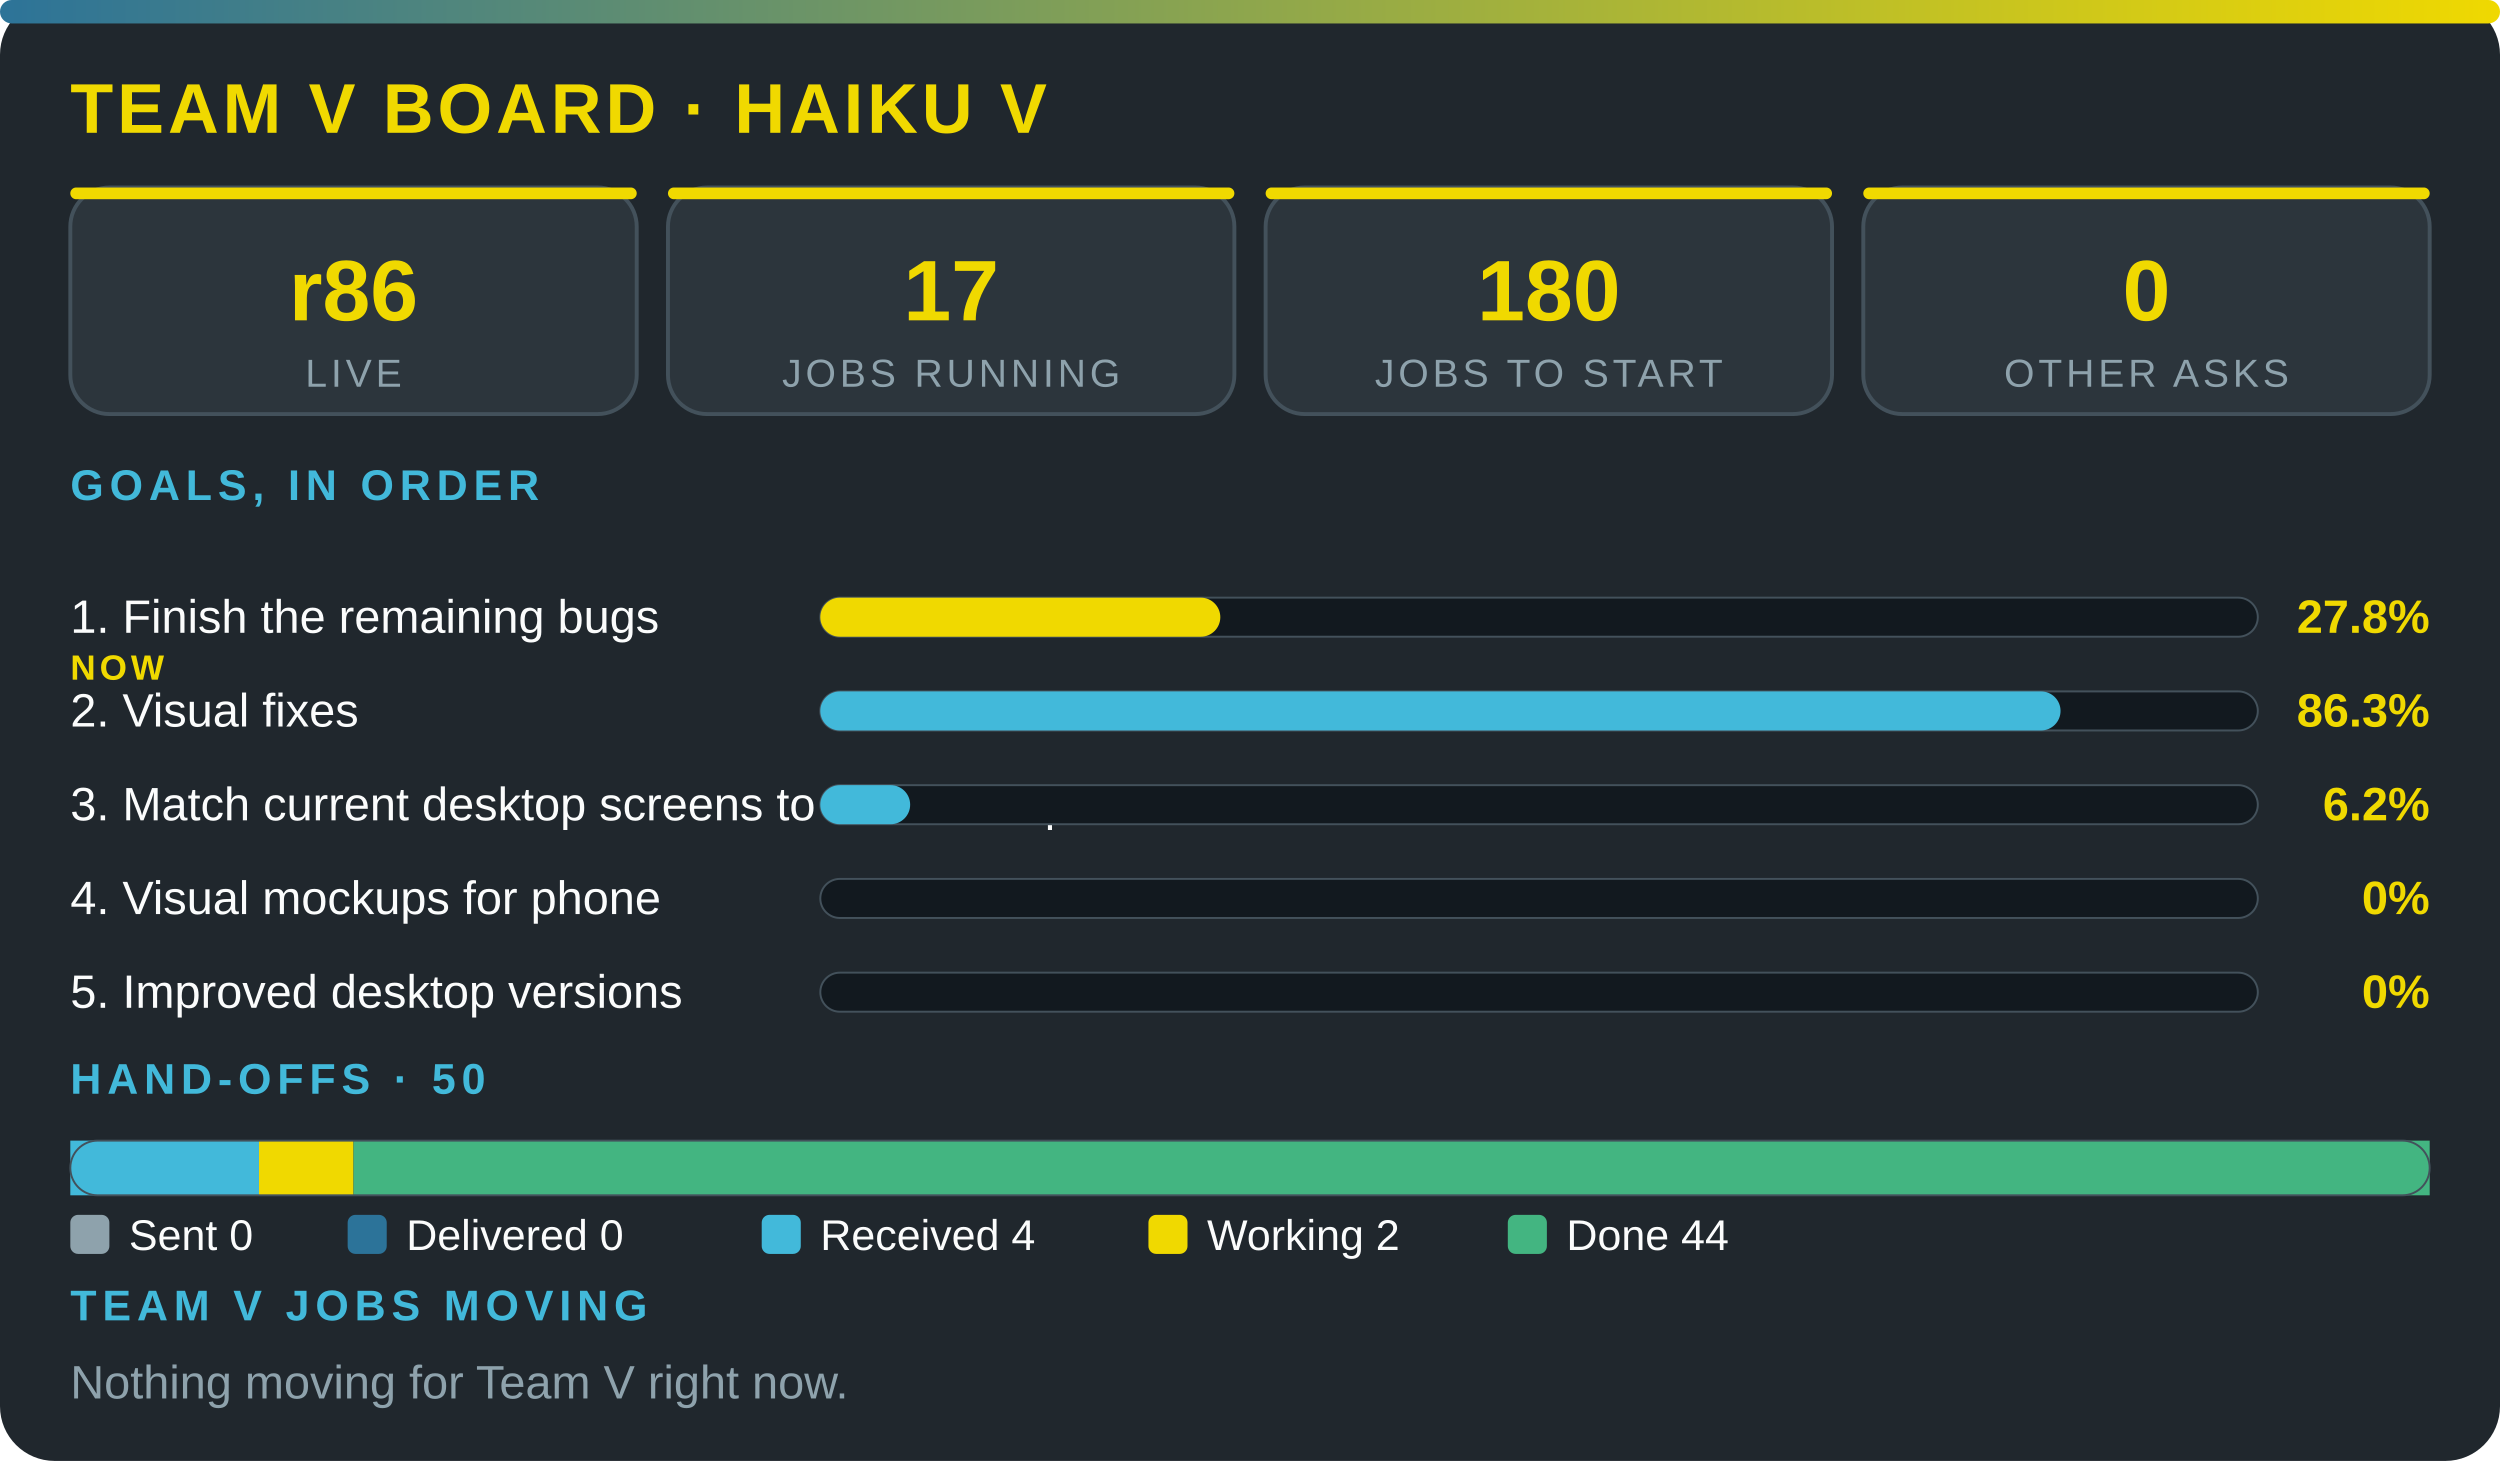
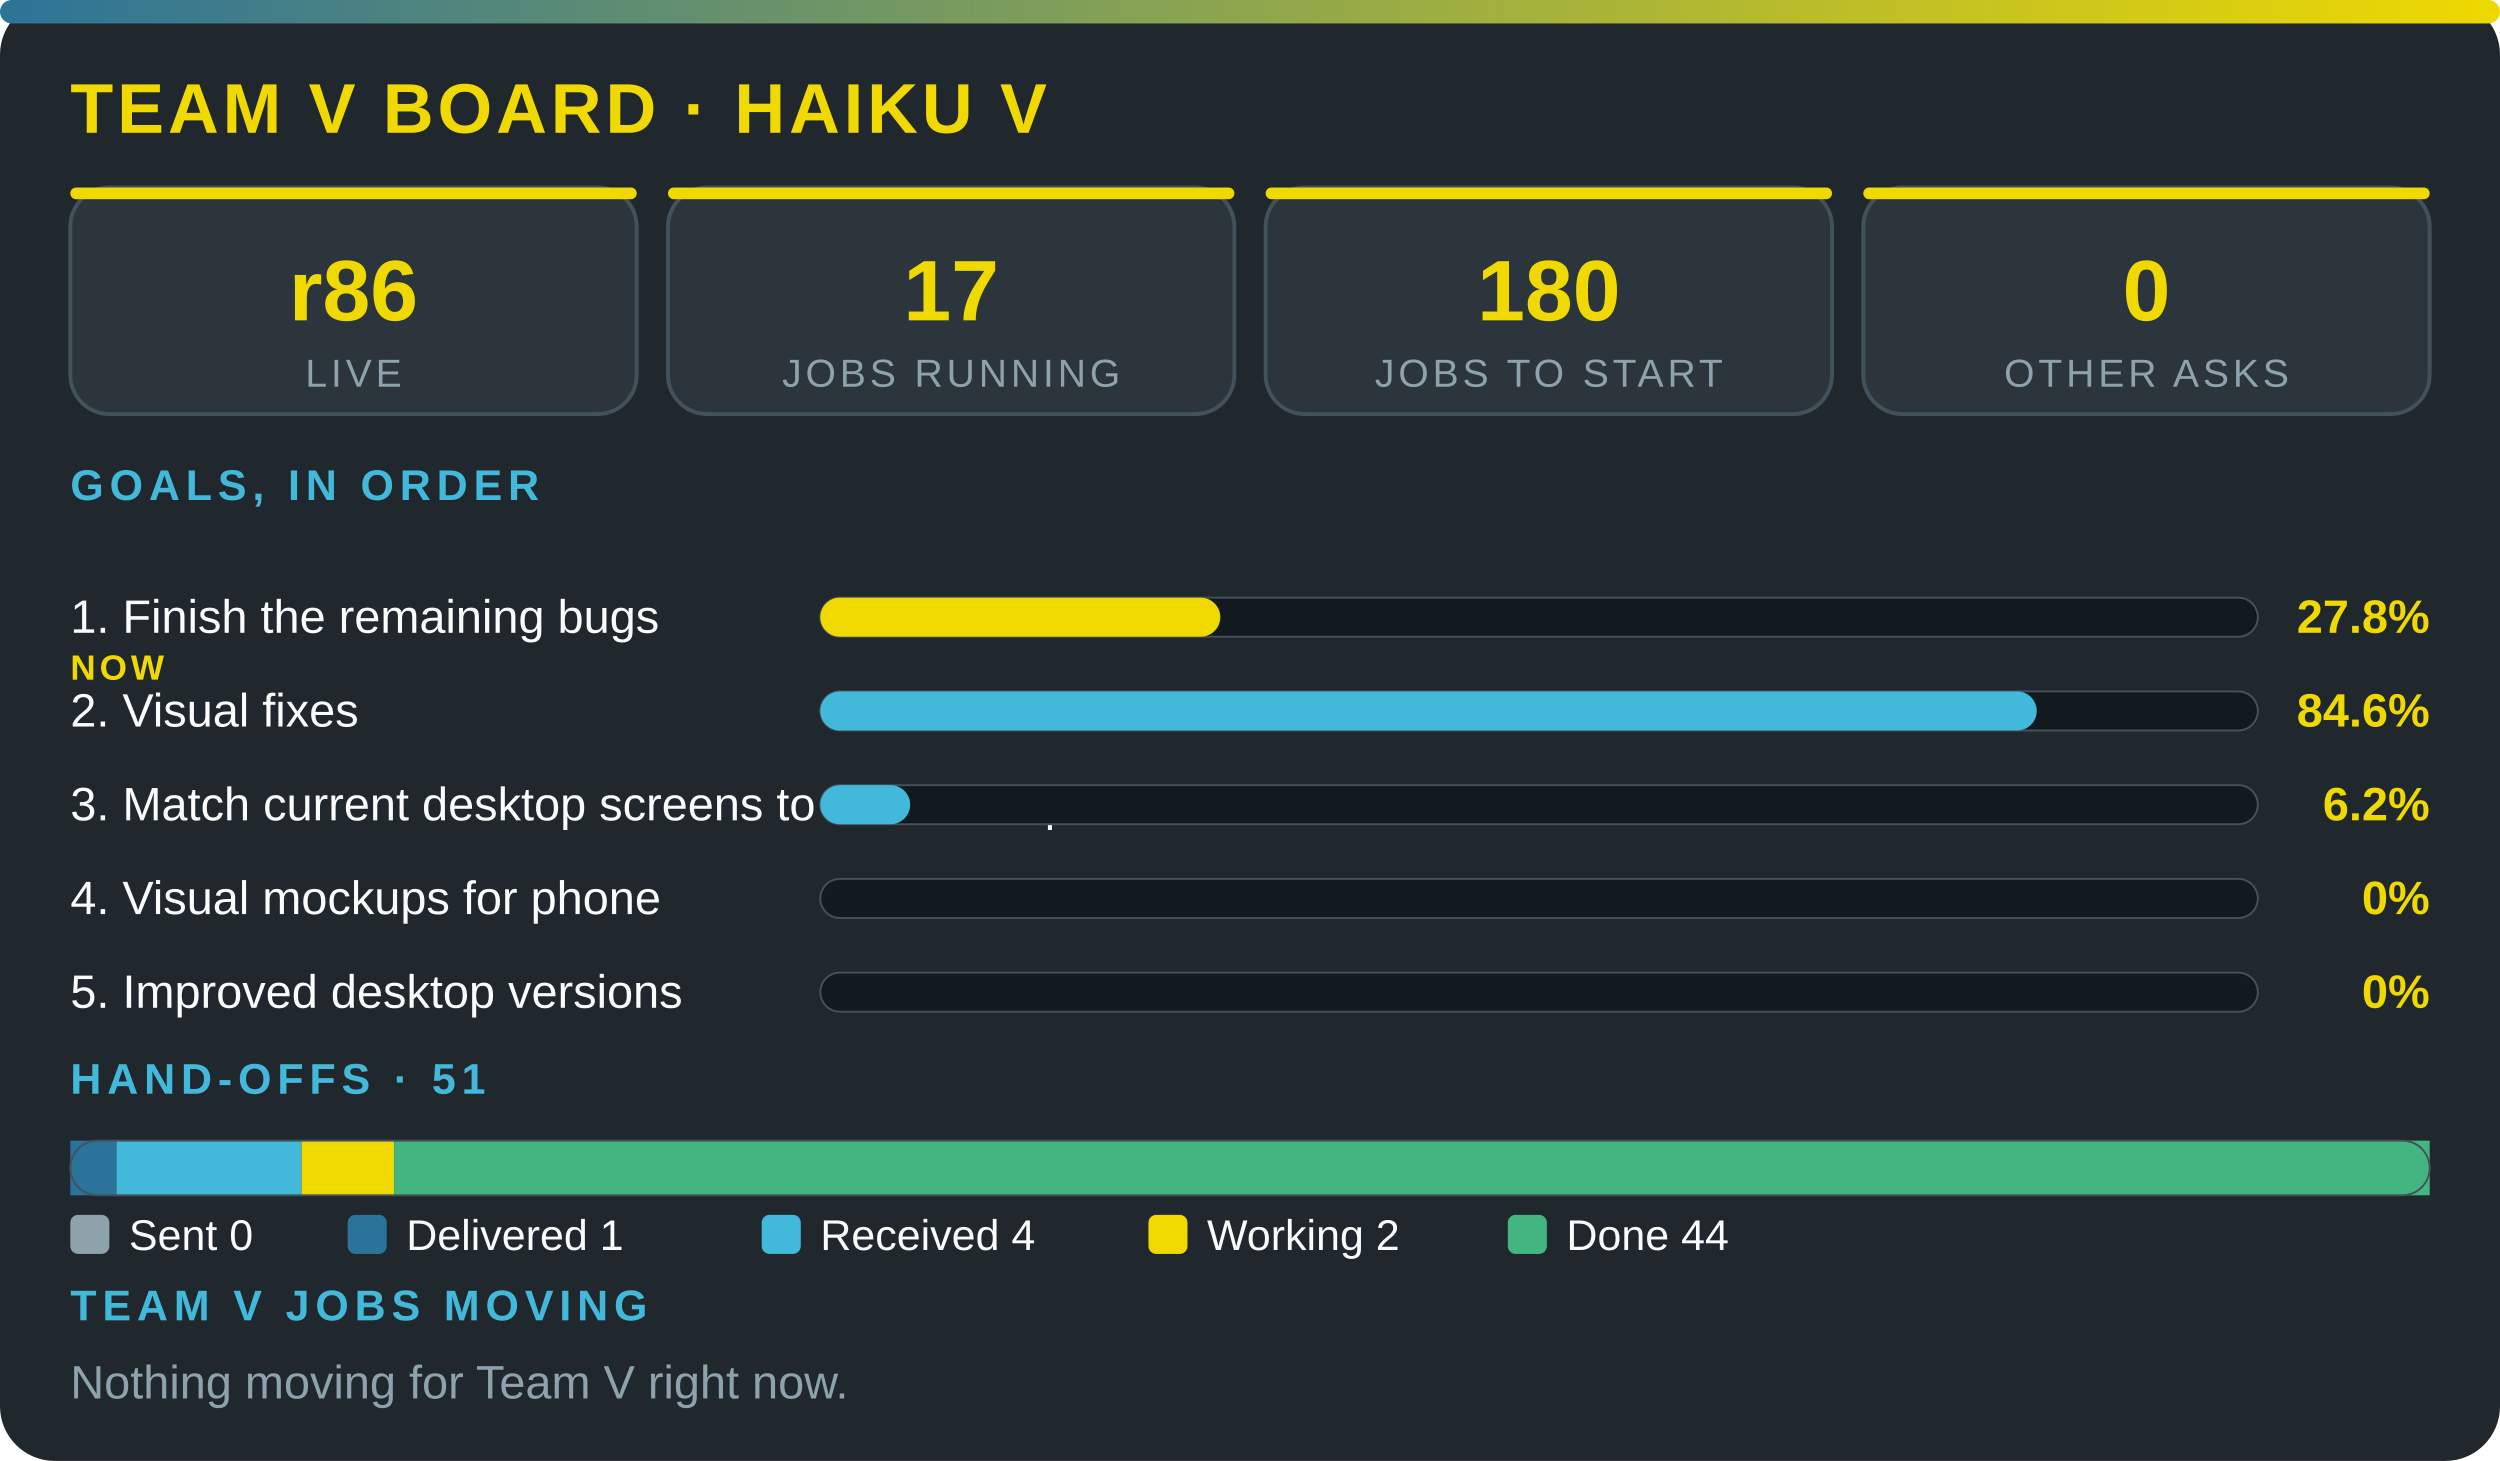
<svg xmlns="http://www.w3.org/2000/svg" viewBox="0 0 640 374" width="100%" role="img" aria-label="Team V board · Haiku V" font-family="'Segoe UI',system-ui,Arial,sans-serif">
  <defs>
    <linearGradient id="g">
      <stop offset="0" stop-color="#2c7399" />
      <stop offset="1" stop-color="#f0d900" />
    </linearGradient>
  </defs>
  <rect width="640" height="374" rx="14" fill="#20272d" />
  <rect width="640" height="6" rx="3" fill="url(#g)" />
  <text x="18" y="34" font-size="18" font-weight="800" fill="#f0d900" letter-spacing="1">TEAM V BOARD · HAIKU V</text>
  <rect x="18" y="48" width="145" height="58" rx="10" fill="#2c353c" stroke="#43515b" />
  <rect x="18" y="48" width="145" height="3" rx="1.5" fill="#f0d900" />
  <text x="90.5" y="82" font-size="22" font-weight="800" fill="#f0d900" text-anchor="middle">r86</text>
  <text x="90.5" y="99" font-size="10" fill="#8ea2ac" letter-spacing="1" text-anchor="middle">LIVE</text>
  <rect x="171" y="48" width="145" height="58" rx="10" fill="#2c353c" stroke="#43515b" />
  <rect x="171" y="48" width="145" height="3" rx="1.5" fill="#f0d900" />
  <text x="243.5" y="82" font-size="22" font-weight="800" fill="#f0d900" text-anchor="middle">17</text>
  <text x="243.5" y="99" font-size="10" fill="#8ea2ac" letter-spacing="1" text-anchor="middle">JOBS RUNNING</text>
  <rect x="324" y="48" width="145" height="58" rx="10" fill="#2c353c" stroke="#43515b" />
  <rect x="324" y="48" width="145" height="3" rx="1.5" fill="#f0d900" />
  <text x="396.5" y="82" font-size="22" font-weight="800" fill="#f0d900" text-anchor="middle">180</text>
  <text x="396.5" y="99" font-size="10" fill="#8ea2ac" letter-spacing="1" text-anchor="middle">JOBS TO START</text>
  <rect x="477" y="48" width="145" height="58" rx="10" fill="#2c353c" stroke="#43515b" />
  <rect x="477" y="48" width="145" height="3" rx="1.5" fill="#f0d900" />
  <text x="549.5" y="82" font-size="22" font-weight="800" fill="#f0d900" text-anchor="middle">0</text>
  <text x="549.5" y="99" font-size="10" fill="#8ea2ac" letter-spacing="1" text-anchor="middle">OTHER ASKS</text>
  <text x="18" y="128" font-size="11" font-weight="700" fill="#42b9da" letter-spacing="1.5">GOALS, IN ORDER</text>
  <text x="18" y="162" font-size="12" fill="#fbfcfc">1. Finish the remaining bugs</text>
  <text x="18" y="174" font-size="9" font-weight="800" letter-spacing="1" fill="#f0d900">NOW</text>
  <rect x="210" y="153" width="368" height="10" rx="5" fill="#12191f" stroke="#43515b" stroke-width=".5" />
  <rect x="210" y="153" width="102.4" height="10" rx="5" fill="#f0d900" />
  <text x="622" y="162" font-size="12" font-weight="800" fill="#f0d900" text-anchor="end">27.8%</text>
  <text x="18" y="186" font-size="12" fill="#fbfcfc">2. Visual fixes</text>
  <rect x="210" y="177" width="368" height="10" rx="5" fill="#12191f" stroke="#43515b" stroke-width=".5" />
-   <rect x="210" y="177" width="317.5" height="10" rx="5" fill="#42b9da" />
-   <text x="622" y="186" font-size="12" font-weight="800" fill="#f0d900" text-anchor="end">86.3%</text>
+   <rect x="210" y="177" width="311.4" height="10" rx="5" fill="#42b9da" />
+   <text x="622" y="186" font-size="12" font-weight="800" fill="#f0d900" text-anchor="end">84.6%</text>
  <text x="18" y="210" font-size="12" fill="#fbfcfc">3. Match current desktop screens to the mockup</text>
  <rect x="210" y="201" width="368" height="10" rx="5" fill="#12191f" stroke="#43515b" stroke-width=".5" />
  <rect x="210" y="201" width="23" height="10" rx="5" fill="#42b9da" />
  <text x="622" y="210" font-size="12" font-weight="800" fill="#f0d900" text-anchor="end">6.2%</text>
  <text x="18" y="234" font-size="12" fill="#fbfcfc">4. Visual mockups for phone</text>
  <rect x="210" y="225" width="368" height="10" rx="5" fill="#12191f" stroke="#43515b" stroke-width=".5" />
  <text x="622" y="234" font-size="12" font-weight="800" fill="#f0d900" text-anchor="end">0%</text>
  <text x="18" y="258" font-size="12" fill="#fbfcfc">5. Improved desktop versions</text>
  <rect x="210" y="249" width="368" height="10" rx="5" fill="#12191f" stroke="#43515b" stroke-width=".5" />
  <text x="622" y="258" font-size="12" font-weight="800" fill="#f0d900" text-anchor="end">0%</text>
-   <text x="18" y="280" font-size="11" font-weight="700" fill="#42b9da" letter-spacing="1.5">HAND-OFFS · 50</text>
-   <rect x="18" y="292" width="48.3" height="14" fill="#42b9da" />
-   <rect x="66.3" y="292" width="24.2" height="14" fill="#f0d900" />
-   <rect x="90.5" y="292" width="531.5" height="14" fill="#43b581" />
+   <text x="18" y="280" font-size="11" font-weight="700" fill="#42b9da" letter-spacing="1.5">HAND-OFFS · 51</text>
+   <rect x="18" y="292" width="11.8" height="14" fill="#2c7399" />
+   <rect x="29.8" y="292" width="47.4" height="14" fill="#42b9da" />
+   <rect x="77.2" y="292" width="23.7" height="14" fill="#f0d900" />
+   <rect x="100.9" y="292" width="521.1" height="14" fill="#43b581" />
  <rect x="18" y="292" width="604" height="14" rx="7" fill="none" stroke="#43515b" stroke-width=".5" />
  <rect x="18" y="311" width="10" height="10" rx="2" fill="#8ea2ac" />
  <text x="33" y="320" font-size="11" fill="#fbfcfc">Sent 0</text>
  <rect x="89" y="311" width="10" height="10" rx="2" fill="#2c7399" />
-   <text x="104" y="320" font-size="11" fill="#fbfcfc">Delivered 0</text>
+   <text x="104" y="320" font-size="11" fill="#fbfcfc">Delivered 1</text>
  <rect x="195" y="311" width="10" height="10" rx="2" fill="#42b9da" />
  <text x="210" y="320" font-size="11" fill="#fbfcfc">Received 4</text>
  <rect x="294" y="311" width="10" height="10" rx="2" fill="#f0d900" />
  <text x="309" y="320" font-size="11" fill="#fbfcfc">Working 2</text>
  <rect x="386" y="311" width="10" height="10" rx="2" fill="#43b581" />
  <text x="401" y="320" font-size="11" fill="#fbfcfc">Done 44</text>
  <text x="18" y="338" font-size="11" font-weight="700" fill="#42b9da" letter-spacing="1.5">TEAM V JOBS MOVING</text>
  <text x="18" y="358" font-size="12" fill="#8ea2ac">Nothing moving for Team V right now.</text>
</svg>
